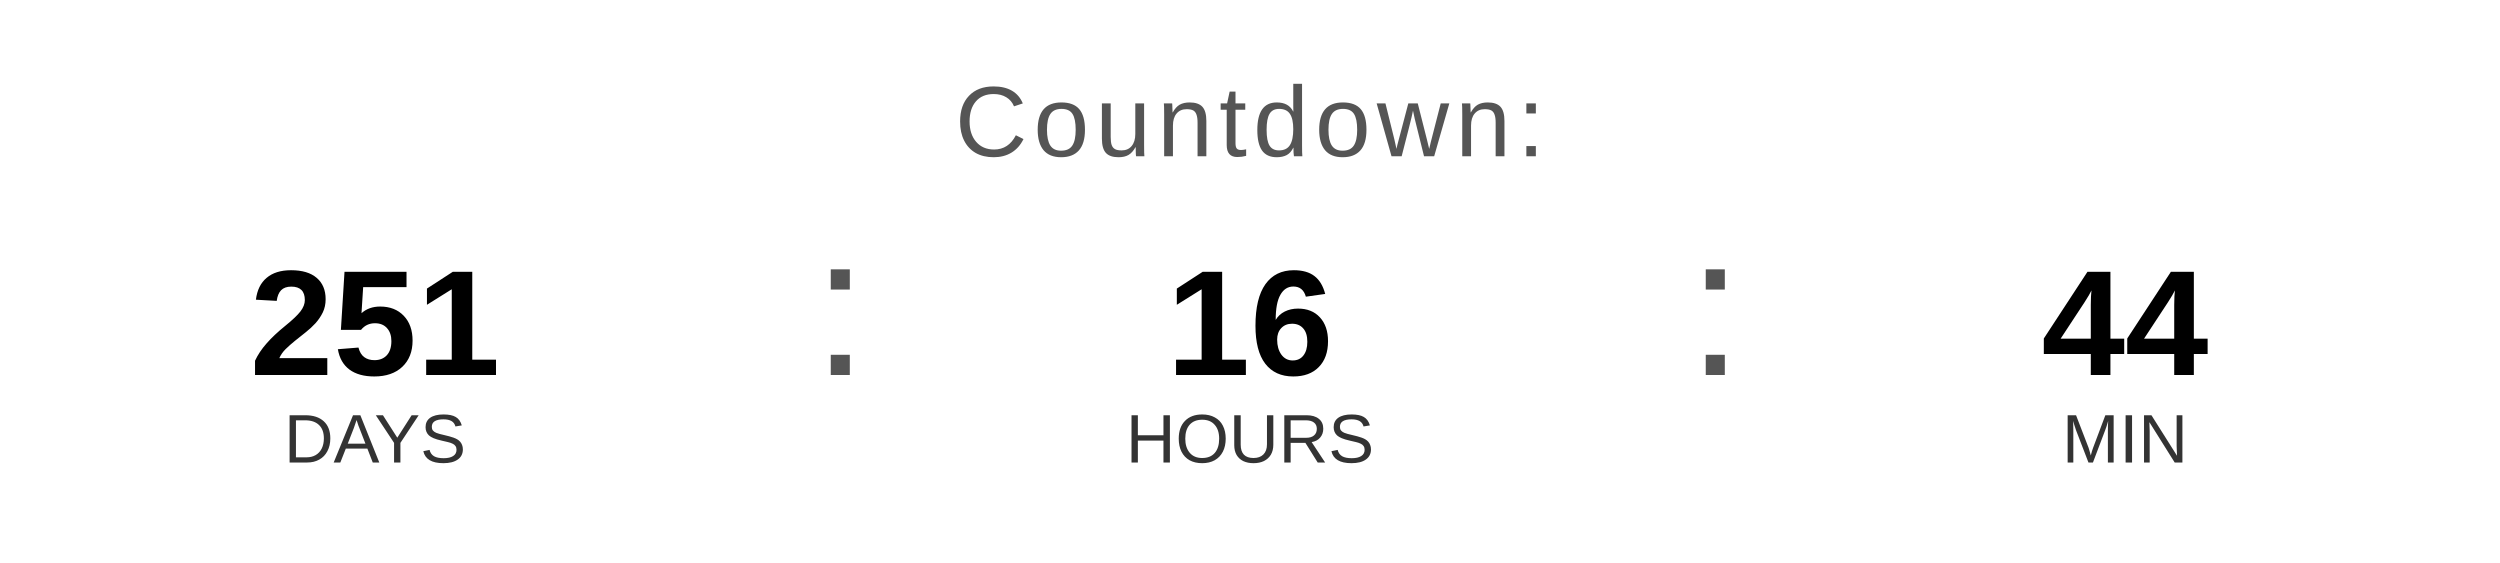
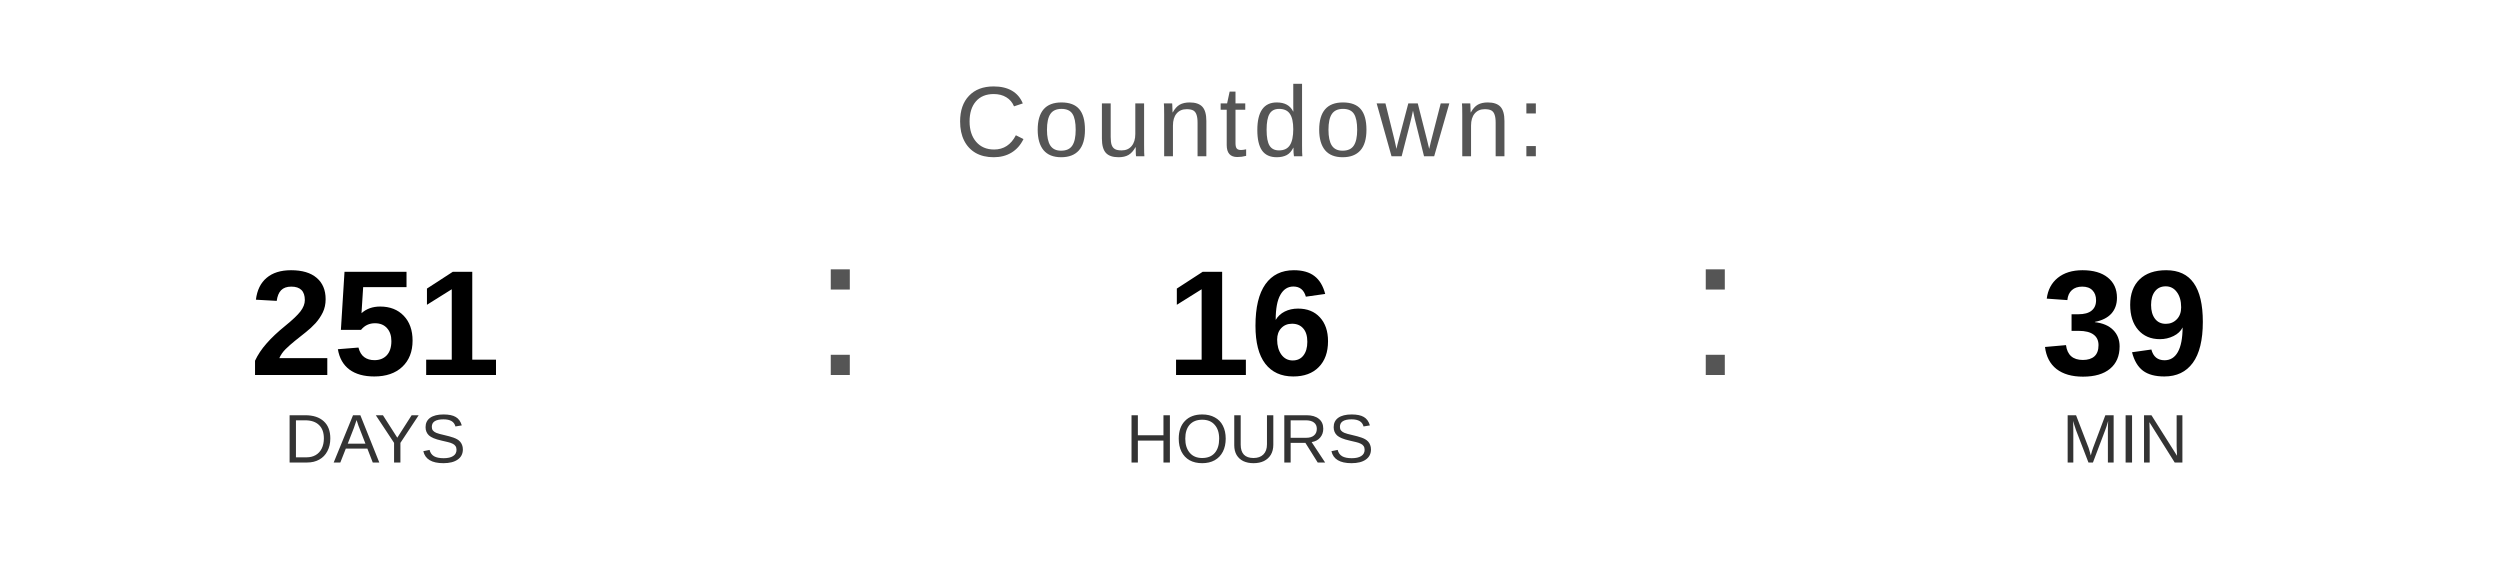
<svg xmlns="http://www.w3.org/2000/svg" width="400" height="90" viewBox="0 0 400 90">
  <text x="200" y="25" font-family="Arial, Helvetica, sans-serif" font-size="16" fill="#555555" text-anchor="middle" letter-spacing="1">
    Countdown:
  </text>
  <text x="60" y="60" font-family="Arial, Helvetica, sans-serif" font-size="24" font-weight="bold" fill="#000000" text-anchor="middle">251</text>
  <text x="60" y="74" font-family="Arial, Helvetica, sans-serif" font-size="11" fill="#333333" text-anchor="middle">DAYS</text>
  <text x="130" y="60" font-family="Arial, sans-serif" font-size="32" fill="#555555">:</text>
  <text x="200" y="60" font-family="Arial, Helvetica, sans-serif" font-size="24" font-weight="bold" fill="#000000" text-anchor="middle">16</text>
  <text x="200" y="74" font-family="Arial, Helvetica, sans-serif" font-size="11" fill="#333333" text-anchor="middle">HOURS</text>
  <text x="270" y="60" font-family="Arial, sans-serif" font-size="32" fill="#555555">:</text>
-   <text x="340" y="60" font-family="Arial, Helvetica, sans-serif" font-size="24" font-weight="bold" fill="#000000" text-anchor="middle">44</text>
+   <text x="340" y="60" font-family="Arial, Helvetica, sans-serif" font-size="24" font-weight="bold" fill="#000000" text-anchor="middle">39</text>
  <text x="340" y="74" font-family="Arial, Helvetica, sans-serif" font-size="11" fill="#333333" text-anchor="middle">MIN</text>
</svg>
